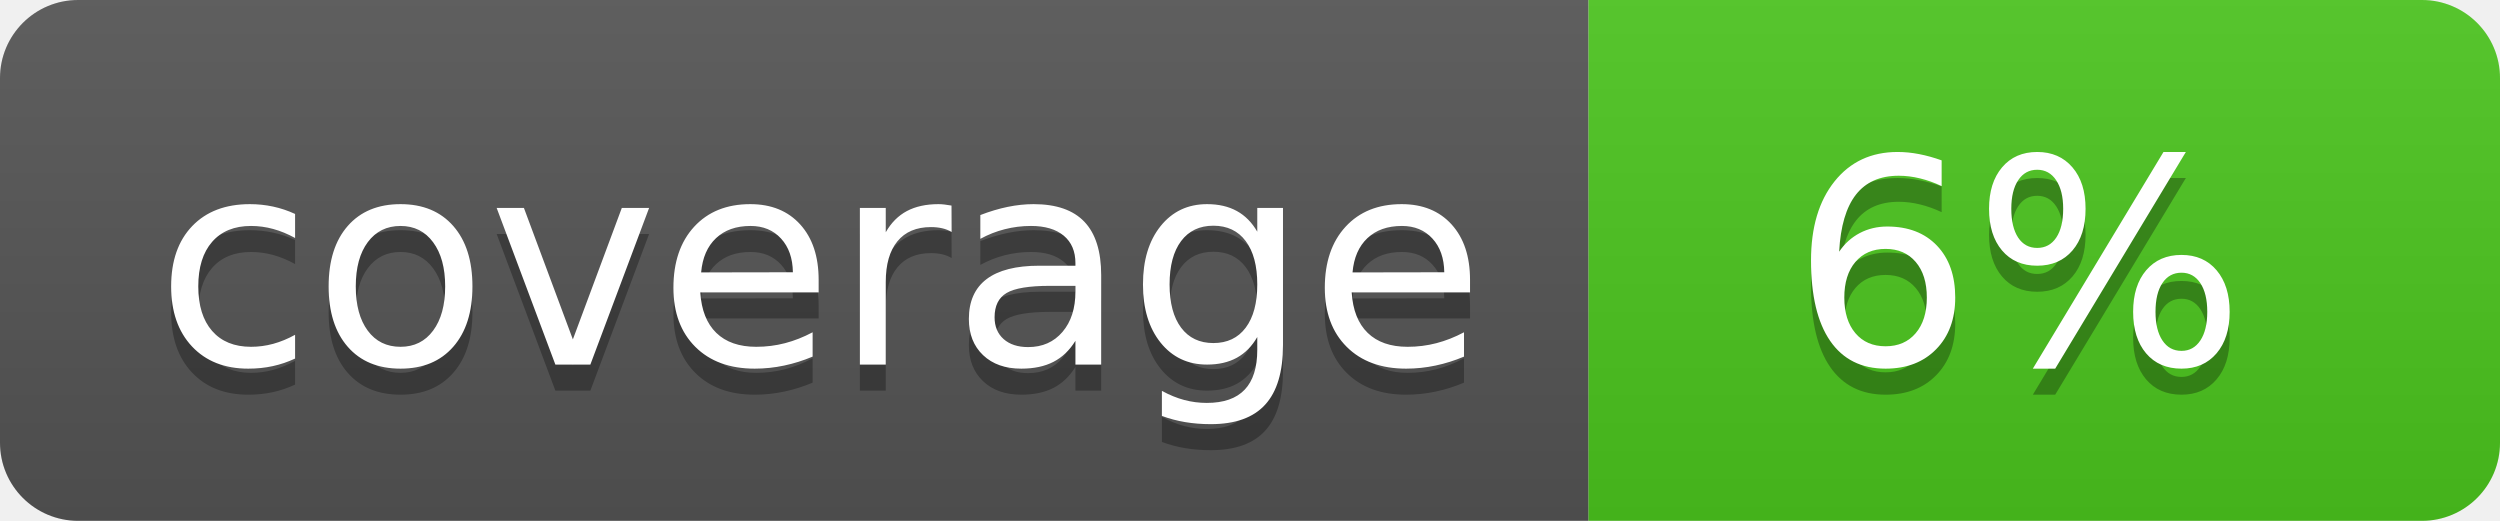
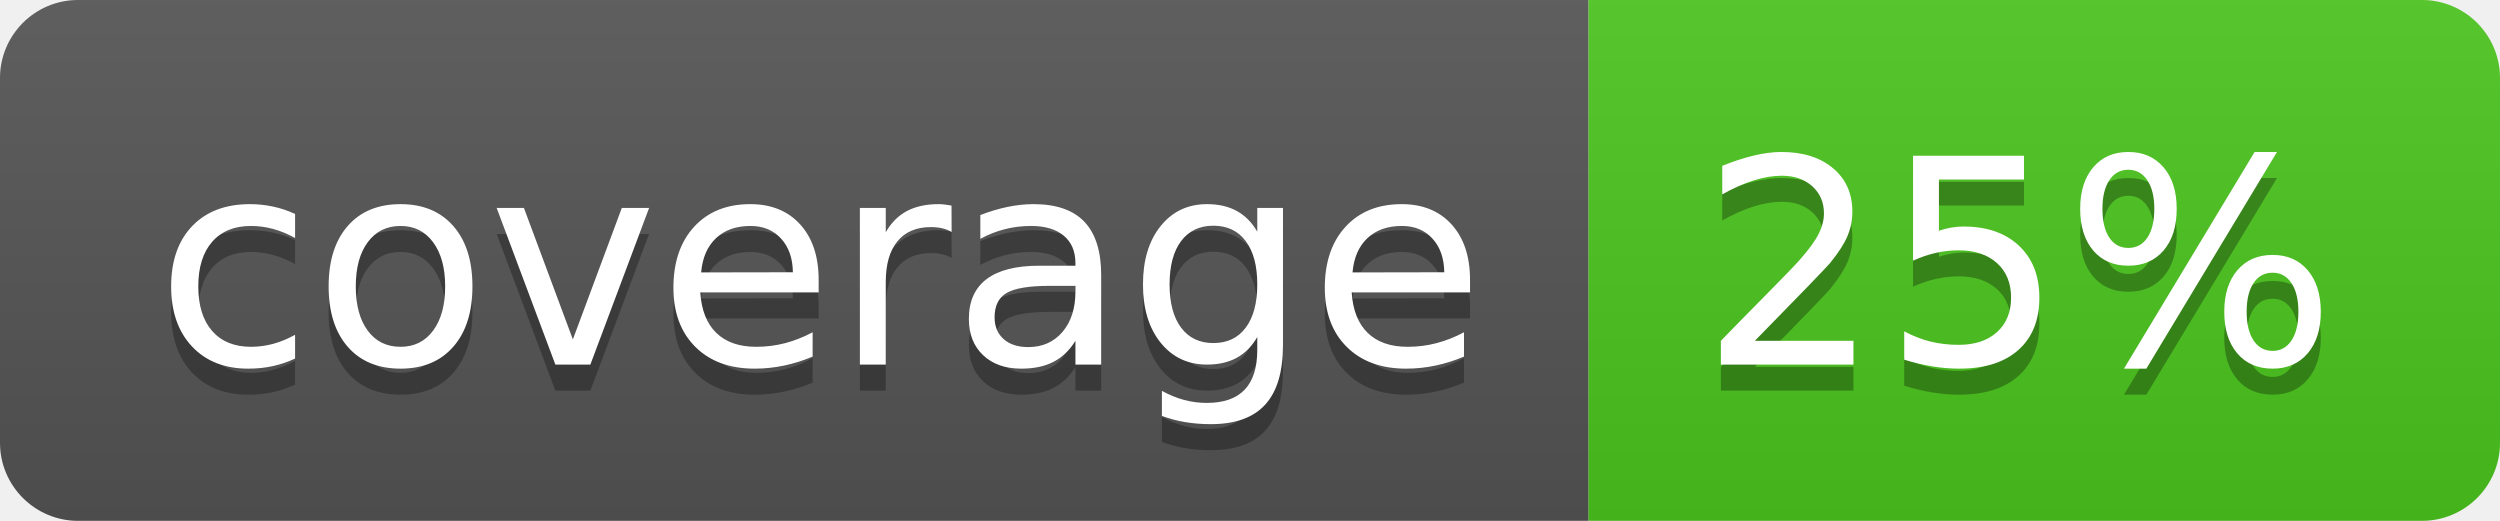
<svg xmlns="http://www.w3.org/2000/svg" width="96" height="20">
  <linearGradient id="b" x2="0" y2="100%">
    <stop offset="0" stop-color="#bbb" stop-opacity=".1" />
    <stop offset="1" stop-opacity=".1" />
  </linearGradient>
  <clipPath id="a">
    <rect width="96" height="20" rx="3" fill="#fff" />
  </clipPath>
  <g clip-path="url(#a)">
    <path fill="#555" d="M0 0h61v20H0z" />
    <path fill="#4CC61E" d="M61 0h35v20H61z" />
    <path fill="url(#b)" d="M0 0h96v20H0z" />
  </g>
  <g fill="#fff" text-anchor="middle" font-family="DejaVu Sans,Verdana,Geneva,sans-serif" font-size="110">
    <text x="315" y="150" fill="#010101" fill-opacity=".3" transform="scale(.1)" textLength="510">coverage</text>
    <text x="315" y="140" transform="scale(.1)" textLength="510">coverage</text>
-     <text x="775" y="150" fill="#010101" fill-opacity=".3" transform="scale(.1)" textLength="250">6%</text>
-     <text x="775" y="140" transform="scale(.1)" textLength="250">6%</text>
+     <text x="775" y="150" fill="#010101" fill-opacity=".3" transform="scale(.1)" textLength="250">25%</text>
+     <text x="775" y="140" transform="scale(.1)" textLength="250">25%</text>
  </g>
</svg>
